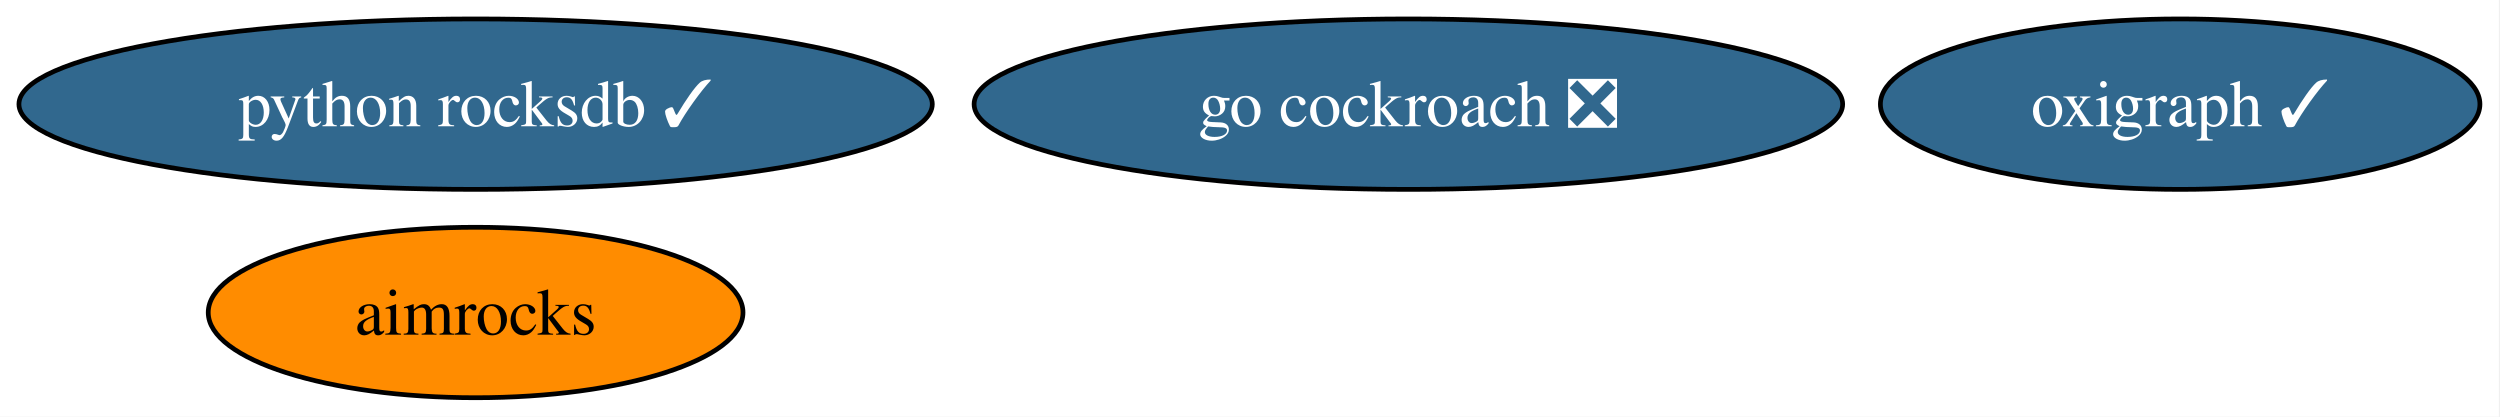
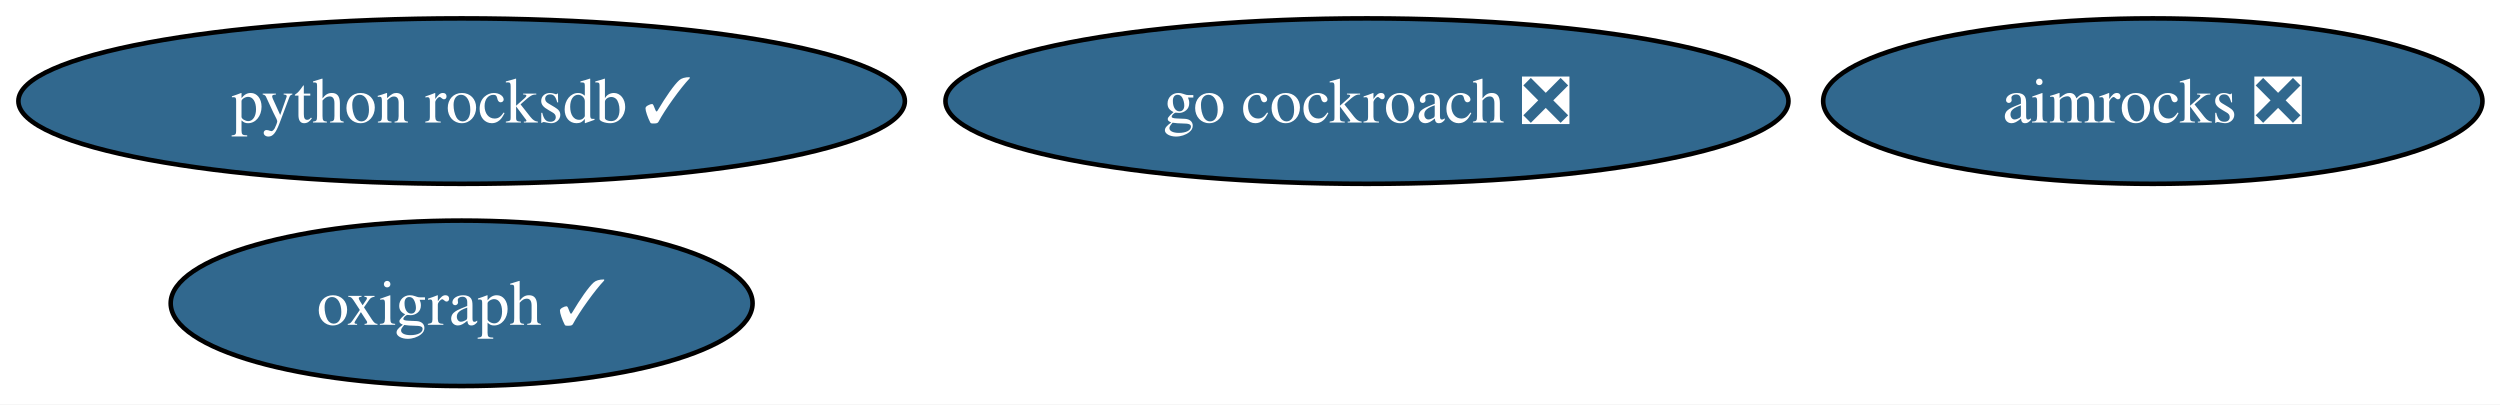
- <svg xmlns="http://www.w3.org/2000/svg" xmlns:xlink="http://www.w3.org/1999/xlink" width="528pt" height="88pt" viewBox="0.00 0.00 528.00 88.00">
+ <svg xmlns="http://www.w3.org/2000/svg" xmlns:xlink="http://www.w3.org/1999/xlink" width="544pt" height="88pt" viewBox="0.00 0.00 544.00 88.00">
  <g id="graph0" class="graph" transform="scale(1 1) rotate(0) translate(4 84)">
-     <polygon fill="white" stroke="none" points="-4,4 -4,-84 523.76,-84 523.76,4 -4,4" />
+     <polygon fill="white" stroke="none" points="-4,4 -4,-84 540.18,-84 540.18,4 -4,4" />
    <g id="node1" class="node">
      <g id="a_node1">
        <a xlink:href="https://github.com/conda-forge/go-cockroach-feedstock/pull/37" xlink:title="go cockroach ❎">
          <ellipse fill="#31688e" stroke="black" cx="293.45" cy="-62" rx="91.72" ry="18" />
          <text xml:space="preserve" text-anchor="middle" x="293.45" y="-57.33" font-family="Times,serif" font-size="14.00" fill="white">go cockroach ❎</text>
        </a>
      </g>
    </g>
    <g id="node2" class="node">
      <g id="a_node2">
        <a xlink:href="https://github.com/conda-forge/python-rocksdb-feedstock/pull/32" xlink:title="python rocksdb ✓">
          <ellipse fill="#31688e" stroke="black" cx="96.45" cy="-62" rx="96.45" ry="18" />
          <text xml:space="preserve" text-anchor="middle" x="96.45" y="-57.33" font-family="Times,serif" font-size="14.00" fill="white">python rocksdb ✓</text>
        </a>
      </g>
    </g>
    <g id="node3" class="node">
      <g id="a_node3">
        <a xlink:href="https://github.com/conda-forge/oxigraph-feedstock/pull/85" xlink:title="oxigraph ✓">
-           <ellipse fill="#31688e" stroke="black" cx="456.45" cy="-62" rx="63.31" ry="18" />
-           <text xml:space="preserve" text-anchor="middle" x="456.45" y="-57.33" font-family="Times,serif" font-size="14.00" fill="white">oxigraph ✓</text>
+           <ellipse fill="#31688e" stroke="black" cx="96.45" cy="-18" rx="63.31" ry="18" />
+           <text xml:space="preserve" text-anchor="middle" x="96.45" y="-13.32" font-family="Times,serif" font-size="14.00" fill="white">oxigraph ✓</text>
        </a>
      </g>
    </g>
    <g id="node4" class="node">
      <g id="a_node4">
-         <a xlink:href="https://github.com/conda-forge/aimrocks-feedstock" xlink:title="aimrocks">
-           <ellipse fill="#ff8c00" stroke="black" cx="96.45" cy="-18" rx="56.47" ry="18" />
-           <text xml:space="preserve" text-anchor="middle" x="96.45" y="-13.32" font-family="Times,serif" font-size="14.00">aimrocks</text>
+         <a xlink:href="https://github.com/conda-forge/aimrocks-feedstock/pull/23" xlink:title="aimrocks ❎">
+           <ellipse fill="#31688e" stroke="black" cx="464.45" cy="-62" rx="71.73" ry="18" />
+           <text xml:space="preserve" text-anchor="middle" x="464.45" y="-57.33" font-family="Times,serif" font-size="14.00" fill="white">aimrocks ❎</text>
        </a>
      </g>
    </g>
  </g>
</svg>
